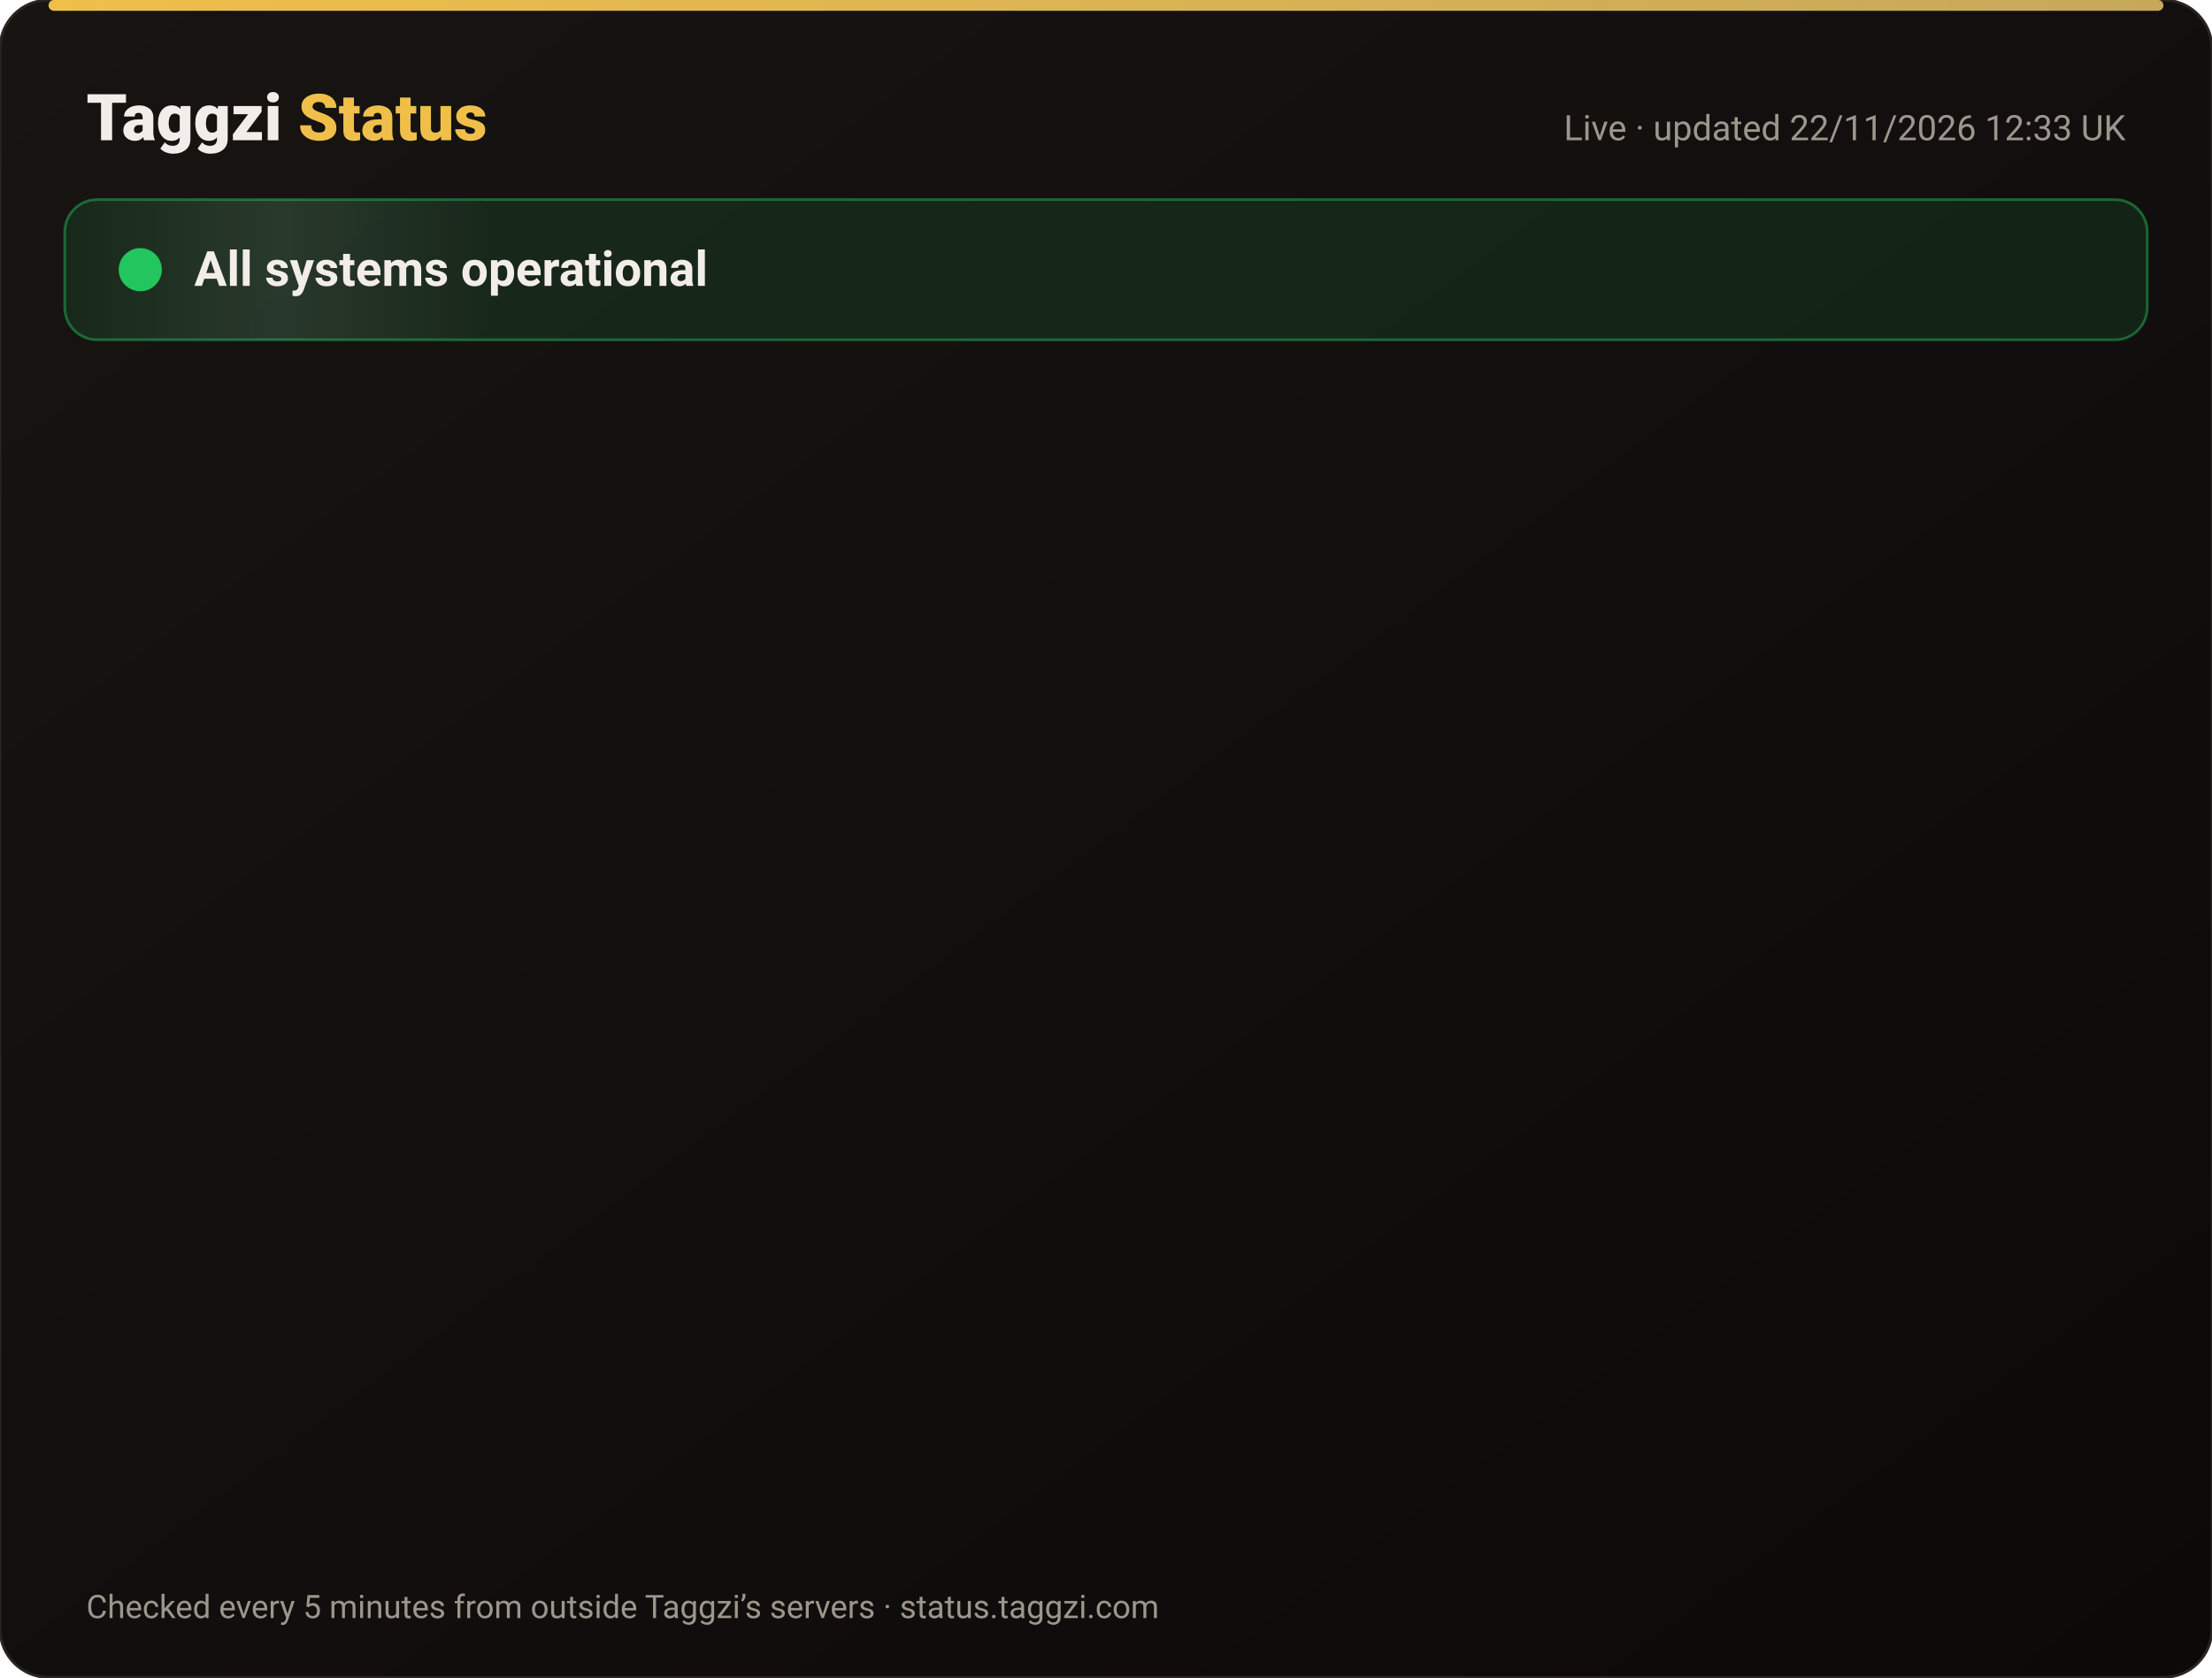
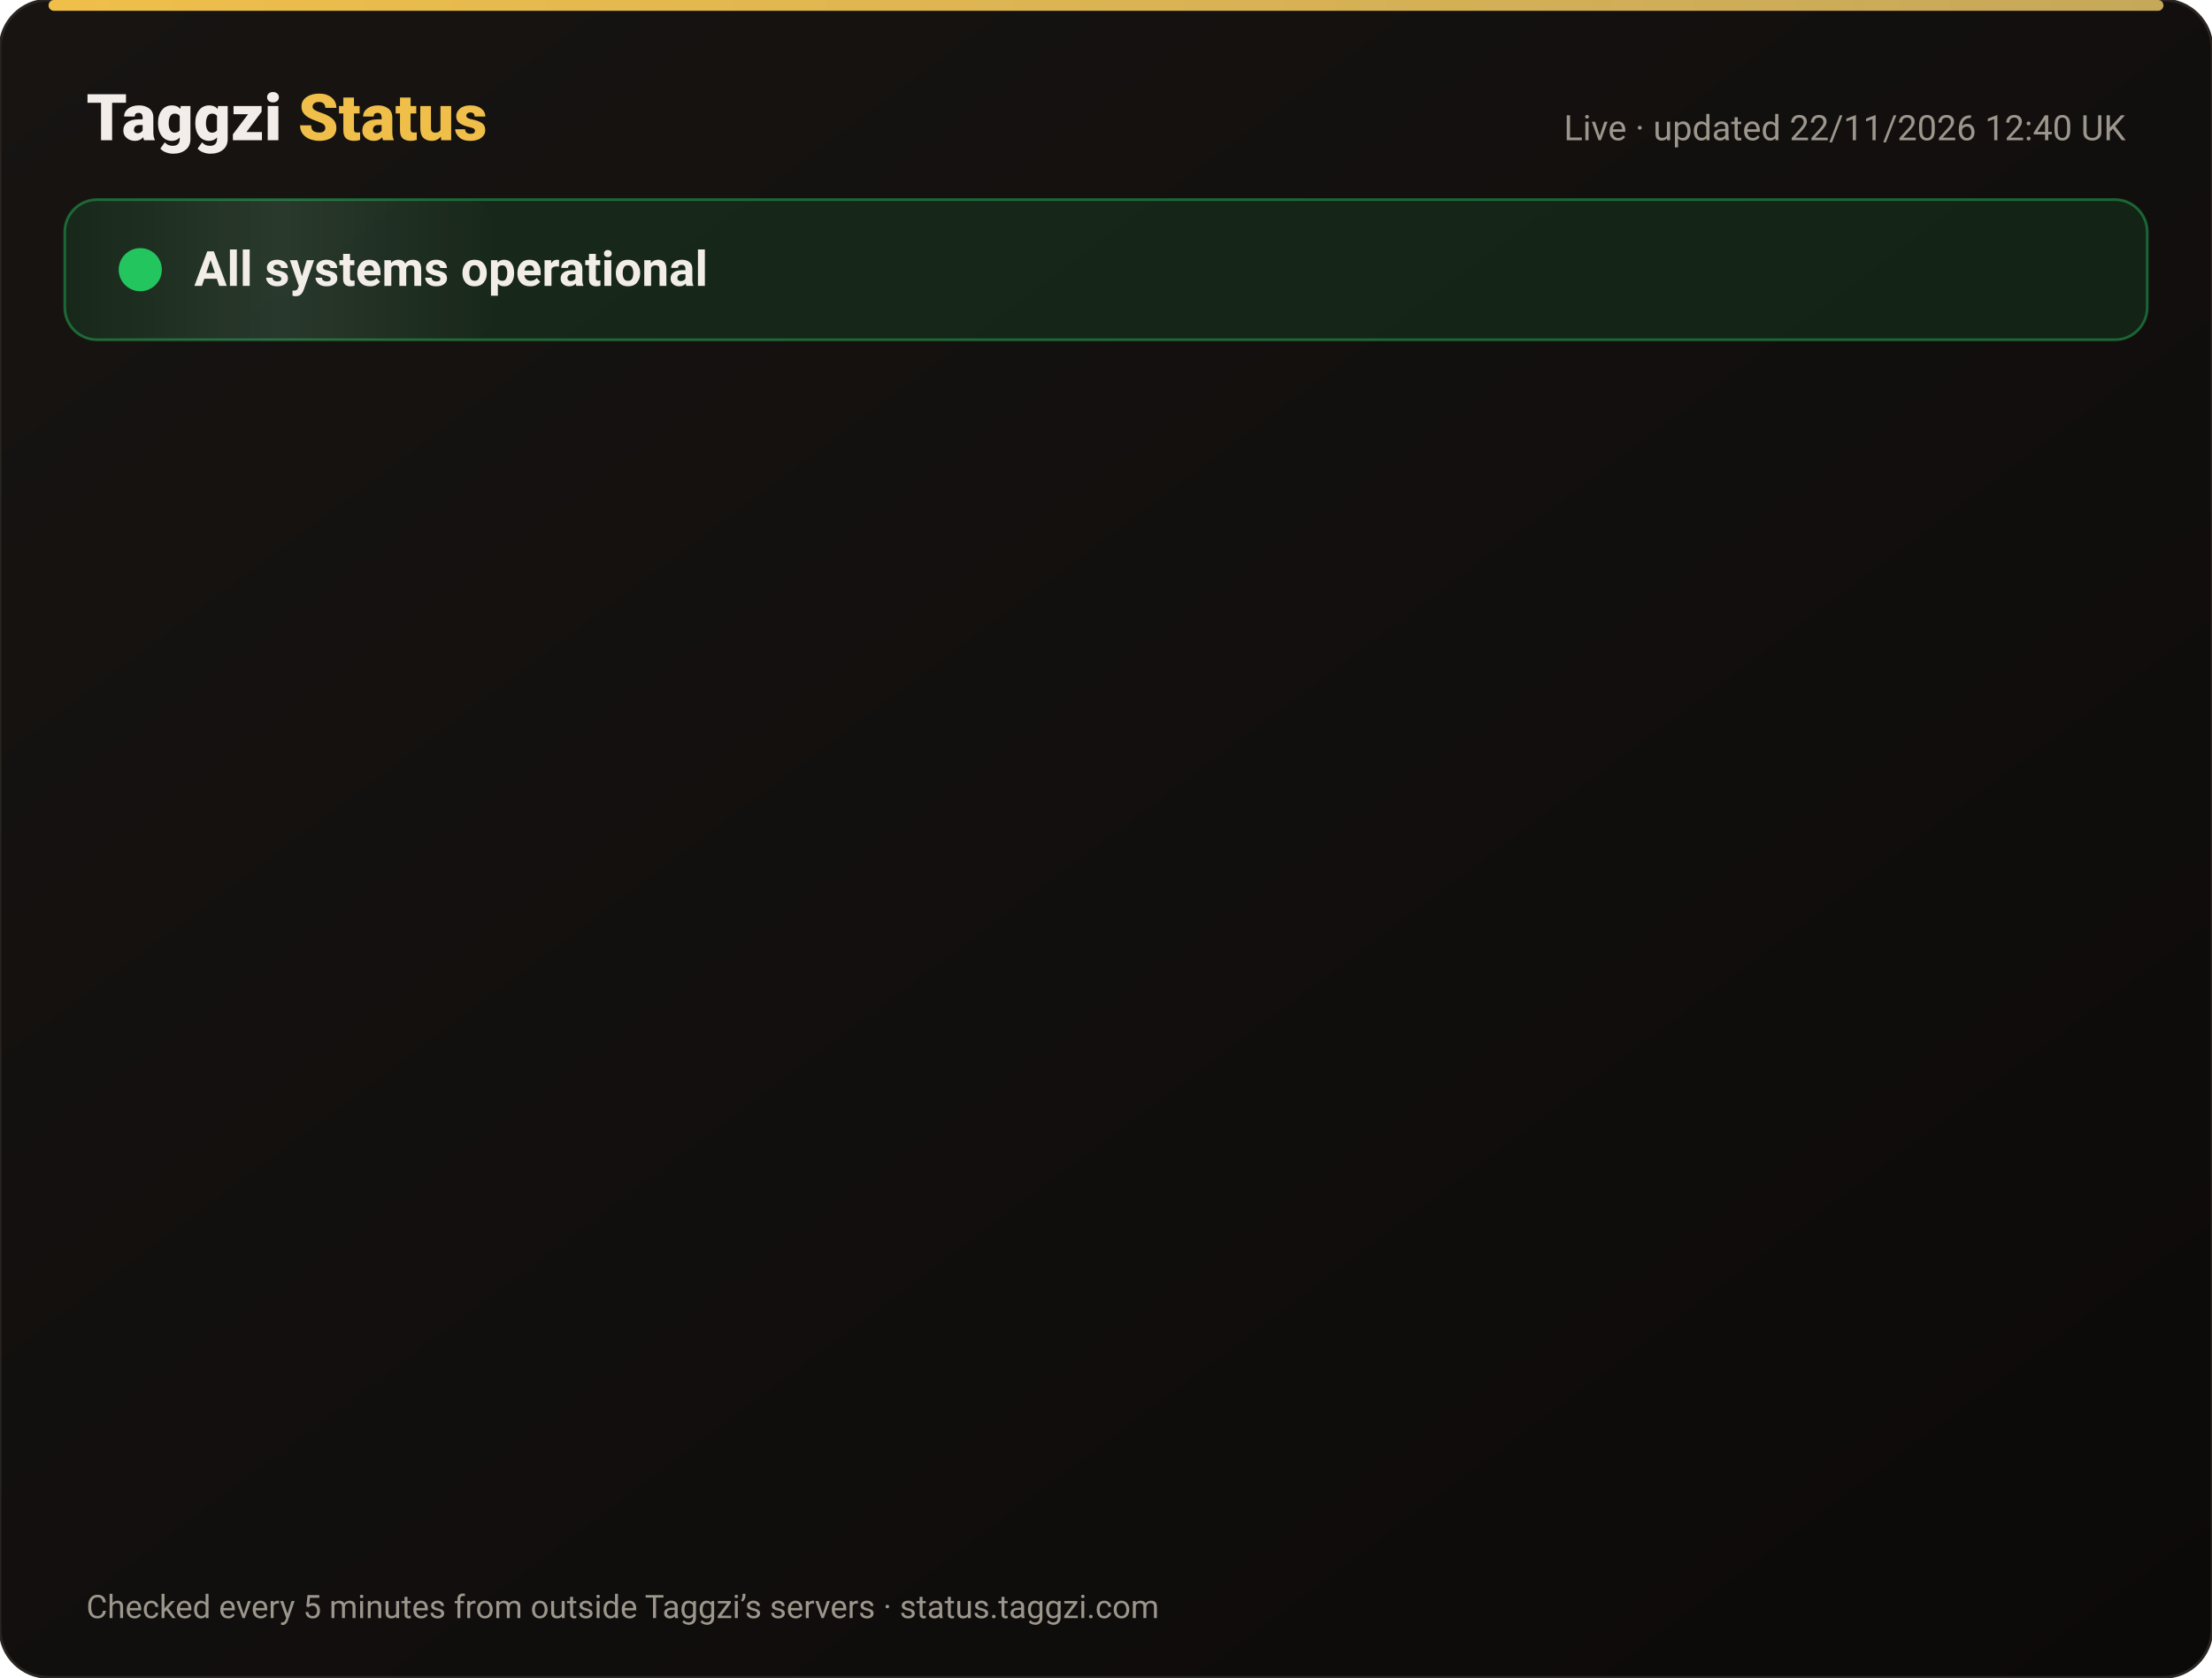
<svg xmlns="http://www.w3.org/2000/svg" width="820" height="622" viewBox="0 0 820 622" font-family="-apple-system,Segoe UI,Roboto,Helvetica,Arial,sans-serif">
  <defs>
    <linearGradient id="bg" x1="0" y1="0" x2="1" y2="1">
      <stop offset="0" stop-color="#171412" />
      <stop offset="1" stop-color="#0C0A09" />
    </linearGradient>
    <linearGradient id="gold" x1="0" x2="1">
      <stop offset="0" stop-color="#F0BF4A" />
      <stop offset="1" stop-color="#c6a85b" />
    </linearGradient>
    <linearGradient id="shine" x1="0" x2="1">
      <stop offset="0" stop-color="#fff" stop-opacity="0" />
      <stop offset=".5" stop-color="#fff" stop-opacity=".08" />
      <stop offset="1" stop-color="#fff" stop-opacity="0" />
    </linearGradient>
  </defs>
  <rect width="820" height="622" rx="18" fill="url(#bg)" stroke="#2a2521" />
  <rect x="18" y="0" width="784" height="4" rx="2" fill="url(#gold)" />
  <text x="32" y="52" font-size="24" font-weight="800" fill="#F2EDE8">Taggzi <tspan fill="#F0BF4A">Status</tspan>
  </text>
-   <text x="788" y="52" font-size="13" fill="#9C968C" text-anchor="end">Live · updated 22/11/2026 12:33 UK</text>
+   <text x="788" y="52" font-size="13" fill="#9C968C" text-anchor="end">Live · updated 22/11/2026 12:40 UK</text>
  <rect x="24" y="74" width="772" height="52" rx="12" fill="#22c55e" fill-opacity=".12" stroke="#22c55e" stroke-opacity=".45" />
  <rect x="24" y="74" width="160" height="52" rx="12" fill="url(#shine)">
    <animate attributeName="x" from="-160" to="820" dur="4s" repeatCount="indefinite" />
  </rect>
  <circle cx="52" cy="100" r="7" fill="#22c55e" />
  <circle cx="52" cy="100" r="7" fill="none" stroke="#22c55e" stroke-width="2">
    <animate attributeName="r" values="7;15;7" dur="2s" repeatCount="indefinite" />
    <animate attributeName="opacity" values=".9;0;.9" dur="2s" repeatCount="indefinite" />
  </circle>
  <text x="72" y="106" font-size="18" font-weight="700" fill="#F2EDE8">All systems operational</text>
  <g opacity="0">
    <animate attributeName="opacity" from="0" to="1" begin="0.00s" dur=".6s" fill="freeze" />
    <line x1="32" y1="188" x2="788" y2="188" stroke="#2a2521" />
    <circle cx="44" cy="166" r="6" fill="#22c55e">
      <animate attributeName="opacity" values="1;.45;1" dur="2.4s" begin="0.00s" repeatCount="indefinite" />
    </circle>
    <text x="62" y="171" font-size="15" font-weight="650" fill="#F2EDE8">Website</text>
    <text x="630" y="171" font-size="13" fill="#9C968C" text-anchor="end">99.97% uptime</text>
    <rect x="648" y="154" width="140" height="24" rx="12" fill="#22c55e" fill-opacity=".14" stroke="#22c55e" stroke-opacity=".5" />
    <text x="718" y="171" font-size="12" font-weight="700" fill="#22c55e" text-anchor="middle">Operational</text>
  </g>
  <g opacity="0">
    <animate attributeName="opacity" from="0" to="1" begin="0.15s" dur=".6s" fill="freeze" />
    <line x1="32" y1="234" x2="788" y2="234" stroke="#2a2521" />
    <circle cx="44" cy="212" r="6" fill="#22c55e">
      <animate attributeName="opacity" values="1;.45;1" dur="2.4s" begin="0.15s" repeatCount="indefinite" />
    </circle>
    <text x="62" y="217" font-size="15" font-weight="650" fill="#F2EDE8">Tag scans</text>
    <text x="630" y="217" font-size="13" fill="#9C968C" text-anchor="end">99.97% uptime</text>
    <rect x="648" y="200" width="140" height="24" rx="12" fill="#22c55e" fill-opacity=".14" stroke="#22c55e" stroke-opacity=".5" />
    <text x="718" y="217" font-size="12" font-weight="700" fill="#22c55e" text-anchor="middle">Operational</text>
  </g>
  <g opacity="0">
    <animate attributeName="opacity" from="0" to="1" begin="0.30s" dur=".6s" fill="freeze" />
    <line x1="32" y1="280" x2="788" y2="280" stroke="#2a2521" />
    <circle cx="44" cy="258" r="6" fill="#22c55e">
      <animate attributeName="opacity" values="1;.45;1" dur="2.4s" begin="0.30s" repeatCount="indefinite" />
    </circle>
    <text x="62" y="263" font-size="15" font-weight="650" fill="#F2EDE8">Manual tag lookup</text>
    <text x="630" y="263" font-size="13" fill="#9C968C" text-anchor="end">99.97% uptime</text>
    <rect x="648" y="246" width="140" height="24" rx="12" fill="#22c55e" fill-opacity=".14" stroke="#22c55e" stroke-opacity=".5" />
    <text x="718" y="263" font-size="12" font-weight="700" fill="#22c55e" text-anchor="middle">Operational</text>
  </g>
  <g opacity="0">
    <animate attributeName="opacity" from="0" to="1" begin="0.45s" dur=".6s" fill="freeze" />
    <line x1="32" y1="326" x2="788" y2="326" stroke="#2a2521" />
    <circle cx="44" cy="304" r="6" fill="#22c55e">
      <animate attributeName="opacity" values="1;.45;1" dur="2.4s" begin="0.45s" repeatCount="indefinite" />
    </circle>
    <text x="62" y="309" font-size="15" font-weight="650" fill="#F2EDE8">App &amp; login</text>
    <text x="630" y="309" font-size="13" fill="#9C968C" text-anchor="end">99.97% uptime</text>
    <rect x="648" y="292" width="140" height="24" rx="12" fill="#22c55e" fill-opacity=".14" stroke="#22c55e" stroke-opacity=".5" />
    <text x="718" y="309" font-size="12" font-weight="700" fill="#22c55e" text-anchor="middle">Operational</text>
  </g>
  <g opacity="0">
    <animate attributeName="opacity" from="0" to="1" begin="0.60s" dur=".6s" fill="freeze" />
    <line x1="32" y1="372" x2="788" y2="372" stroke="#2a2521" />
    <circle cx="44" cy="350" r="6" fill="#22c55e">
      <animate attributeName="opacity" values="1;.45;1" dur="2.4s" begin="0.60s" repeatCount="indefinite" />
    </circle>
    <text x="62" y="355" font-size="15" font-weight="650" fill="#F2EDE8">Community alerts</text>
    <text x="630" y="355" font-size="13" fill="#9C968C" text-anchor="end">99.97% uptime</text>
    <rect x="648" y="338" width="140" height="24" rx="12" fill="#22c55e" fill-opacity=".14" stroke="#22c55e" stroke-opacity=".5" />
    <text x="718" y="355" font-size="12" font-weight="700" fill="#22c55e" text-anchor="middle">Operational</text>
  </g>
  <g opacity="0">
    <animate attributeName="opacity" from="0" to="1" begin="0.75s" dur=".6s" fill="freeze" />
    <line x1="32" y1="418" x2="788" y2="418" stroke="#2a2521" />
    <circle cx="44" cy="396" r="6" fill="#22c55e">
      <animate attributeName="opacity" values="1;.45;1" dur="2.4s" begin="0.75s" repeatCount="indefinite" />
    </circle>
    <text x="62" y="401" font-size="15" font-weight="650" fill="#F2EDE8">Private calling</text>
    <text x="630" y="401" font-size="13" fill="#9C968C" text-anchor="end">99.97% uptime</text>
    <rect x="648" y="384" width="140" height="24" rx="12" fill="#22c55e" fill-opacity=".14" stroke="#22c55e" stroke-opacity=".5" />
    <text x="718" y="401" font-size="12" font-weight="700" fill="#22c55e" text-anchor="middle">Operational</text>
  </g>
  <g opacity="0">
    <animate attributeName="opacity" from="0" to="1" begin="0.90s" dur=".6s" fill="freeze" />
    <line x1="32" y1="464" x2="788" y2="464" stroke="#2a2521" />
    <circle cx="44" cy="442" r="6" fill="#22c55e">
      <animate attributeName="opacity" values="1;.45;1" dur="2.4s" begin="0.90s" repeatCount="indefinite" />
    </circle>
    <text x="62" y="447" font-size="15" font-weight="650" fill="#F2EDE8">Payments</text>
    <text x="630" y="447" font-size="13" fill="#9C968C" text-anchor="end">99.97% uptime</text>
    <rect x="648" y="430" width="140" height="24" rx="12" fill="#22c55e" fill-opacity=".14" stroke="#22c55e" stroke-opacity=".5" />
    <text x="718" y="447" font-size="12" font-weight="700" fill="#22c55e" text-anchor="middle">Operational</text>
  </g>
  <g opacity="0">
    <animate attributeName="opacity" from="0" to="1" begin="1.05s" dur=".6s" fill="freeze" />
    <line x1="32" y1="510" x2="788" y2="510" stroke="#2a2521" />
    <circle cx="44" cy="488" r="6" fill="#22c55e">
      <animate attributeName="opacity" values="1;.45;1" dur="2.4s" begin="1.05s" repeatCount="indefinite" />
    </circle>
    <text x="62" y="493" font-size="15" font-weight="650" fill="#F2EDE8">Email &amp; support</text>
    <text x="630" y="493" font-size="13" fill="#9C968C" text-anchor="end">99.97% uptime</text>
    <rect x="648" y="476" width="140" height="24" rx="12" fill="#22c55e" fill-opacity=".14" stroke="#22c55e" stroke-opacity=".5" />
    <text x="718" y="493" font-size="12" font-weight="700" fill="#22c55e" text-anchor="middle">Operational</text>
  </g>
  <g opacity="0">
    <animate attributeName="opacity" from="0" to="1" begin="1.20s" dur=".6s" fill="freeze" />
    <line x1="32" y1="556" x2="788" y2="556" stroke="#2a2521" />
    <circle cx="44" cy="534" r="6" fill="#22c55e">
      <animate attributeName="opacity" values="1;.45;1" dur="2.4s" begin="1.20s" repeatCount="indefinite" />
    </circle>
    <text x="62" y="539" font-size="15" font-weight="650" fill="#F2EDE8">Secure connection (SSL)</text>
    <text x="630" y="539" font-size="13" fill="#9C968C" text-anchor="end">100.00% uptime</text>
    <rect x="648" y="522" width="140" height="24" rx="12" fill="#22c55e" fill-opacity=".14" stroke="#22c55e" stroke-opacity=".5" />
    <text x="718" y="539" font-size="12" font-weight="700" fill="#22c55e" text-anchor="middle">Operational</text>
  </g>
  <text x="32" y="600" font-size="12" fill="#9C968C">Checked every 5 minutes from outside Taggzi’s servers · status.taggzi.com</text>
</svg>
